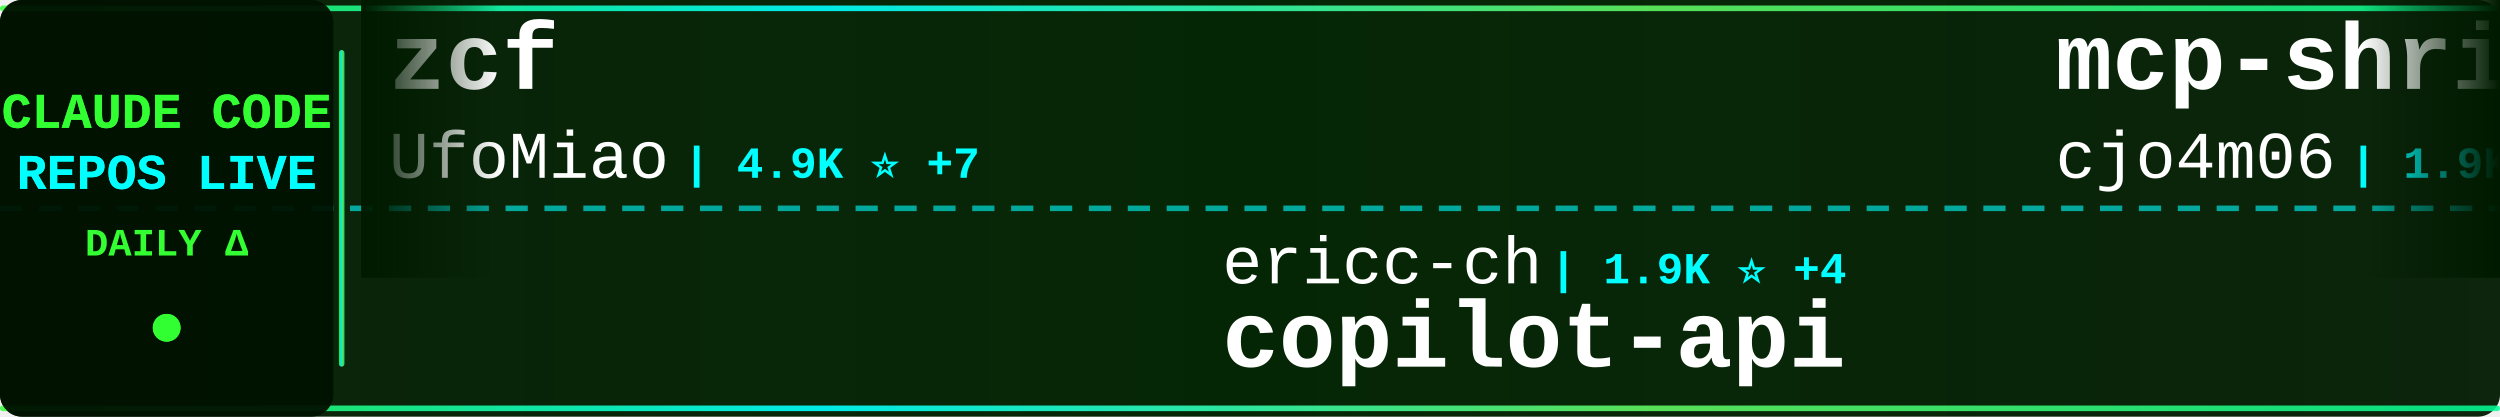
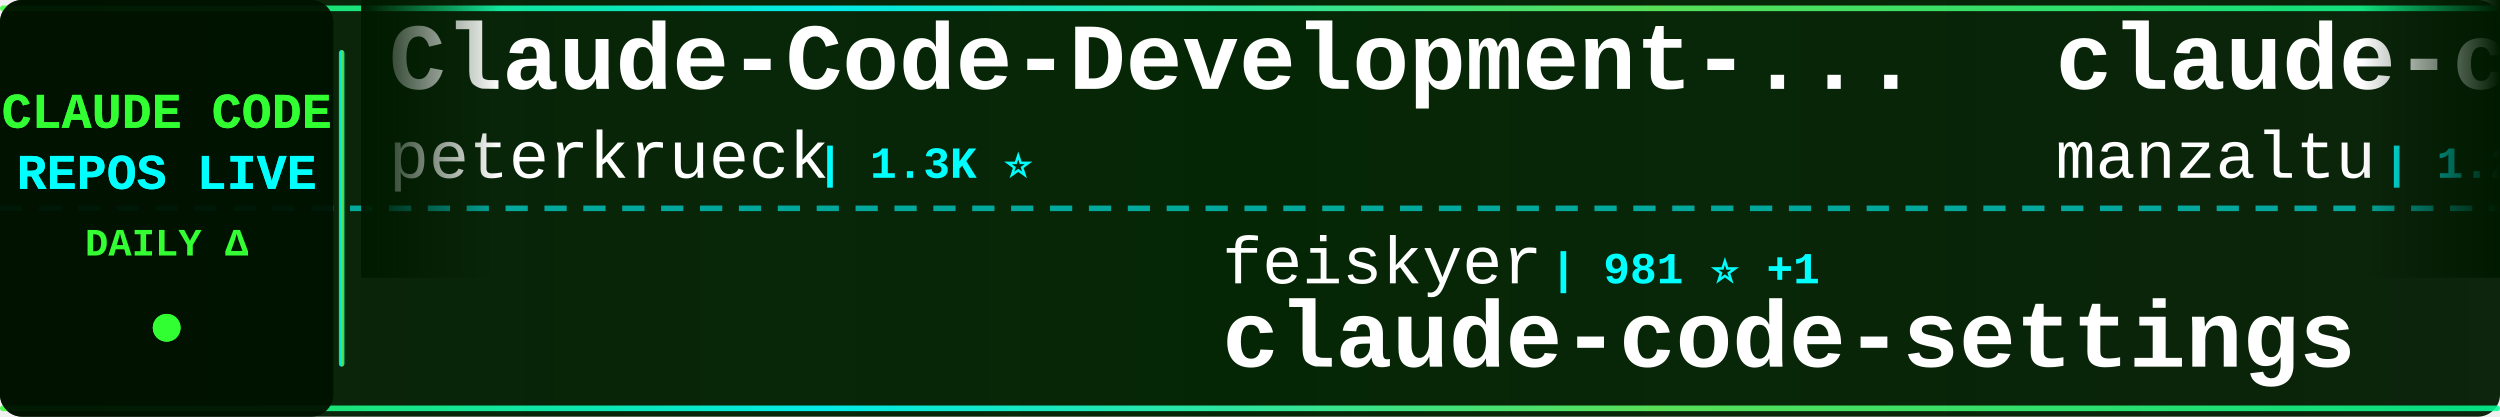
<svg xmlns="http://www.w3.org/2000/svg" width="900" height="150">
  <defs>
    <linearGradient id="tickerBg" x1="0%" y1="0%" x2="100%" y2="0%">
      <stop offset="0%" style="stop-color:#001a00;stop-opacity:0.95" />
      <stop offset="50%" style="stop-color:#002200;stop-opacity:0.98" />
      <stop offset="100%" style="stop-color:#001a00;stop-opacity:0.95" />
    </linearGradient>
    <linearGradient id="borderGrad" x1="0%" y1="0%" x2="100%" y2="0%">
      <stop offset="0%" style="stop-color:#33ff33;stop-opacity:0.85">
        <animate attributeName="stop-opacity" values="0.85;1;0.85" dur="2s" repeatCount="indefinite" />
      </stop>
      <stop offset="33%" style="stop-color:#00ffff;stop-opacity:0.9">
        <animate attributeName="stop-opacity" values="0.9;1;0.9" dur="2.2s" repeatCount="indefinite" />
      </stop>
      <stop offset="66%" style="stop-color:#66ff66;stop-opacity:0.85">
        <animate attributeName="stop-opacity" values="0.85;1;0.85" dur="1.8s" repeatCount="indefinite" />
      </stop>
      <stop offset="100%" style="stop-color:#00ff99;stop-opacity:0.85">
        <animate attributeName="stop-opacity" values="0.85;1;0.85" dur="2s" repeatCount="indefinite" />
      </stop>
    </linearGradient>
    <filter id="textGlow">
      <feGaussianBlur stdDeviation="0.1" result="coloredBlur" />
      <feMerge>
        <feMergeNode in="coloredBlur" />
        <feMergeNode in="SourceGraphic" />
      </feMerge>
    </filter>
    <filter id="metricGlow">
      <feGaussianBlur stdDeviation="0.2" result="coloredBlur" />
      <feMerge>
        <feMergeNode in="coloredBlur" />
        <feMergeNode in="SourceGraphic" />
      </feMerge>
    </filter>
    <linearGradient id="leftFade" x1="0%" y1="0%" x2="100%" y2="0%">
      <stop offset="0%" style="stop-color:#001a00;stop-opacity:1" />
      <stop offset="100%" style="stop-color:#001a00;stop-opacity:0" />
    </linearGradient>
    <linearGradient id="rightFade" x1="0%" y1="0%" x2="100%" y2="0%">
      <stop offset="0%" style="stop-color:#001a00;stop-opacity:0" />
      <stop offset="100%" style="stop-color:#001a00;stop-opacity:1" />
    </linearGradient>
  </defs>
  <rect width="900" height="150" fill="url(#tickerBg)" rx="8" />
  <rect x="0" y="2" width="900" height="2" fill="url(#borderGrad)" rx="1" />
  <rect x="0" y="146" width="900" height="2" fill="url(#borderGrad)" rx="1" />
  <line x1="0" y1="75" x2="900" y2="75" stroke="#00ffff" stroke-width="2" stroke-dasharray="8 6" opacity="0.6" />
  <rect x="0" y="0" width="120" height="150" fill="#001100" opacity="0.95" rx="8" />
  <text x="60" y="46" font-family="'Courier New', monospace" font-size="18" font-weight="bold" fill="#33ff33" text-anchor="middle" filter="url(#textGlow)">
    CLAUDE CODE
  </text>
  <text x="60" y="68" font-family="'Courier New', monospace" font-size="18" font-weight="bold" fill="#00ffff" text-anchor="middle" filter="url(#textGlow)">
    REPOS LIVE
  </text>
  <text x="60" y="92" font-family="'Courier New', monospace" font-size="14" font-weight="bold" fill="#33ff33" text-anchor="middle">
    DAILY Δ
  </text>
  <circle cx="60" cy="118" r="5" fill="#33ff33" filter="url(#metricGlow)">
    <animate attributeName="r" values="4;6;4" dur="1.5s" repeatCount="indefinite" />
    <animate attributeName="opacity" values="0.6;1;0.6" dur="1.5s" repeatCount="indefinite" />
  </circle>
  <rect x="122" y="18" width="2" height="114" fill="url(#borderGrad)" rx="1" />
  <clipPath id="tickerClip">
    <rect x="130" y="0" width="770" height="150" />
  </clipPath>
  <g clip-path="url(#tickerClip)">
    <g id="tickerItems">
      <animateTransform attributeName="transform" attributeType="XML" type="translate" from="0 0" to="-3000 0" dur="54s" repeatCount="indefinite" />
      <g transform="translate(0, 0)">
+         <text x="140" y="32" font-family="'Courier New', monospace" font-size="34" font-weight="bold" fill="#ffffff">Claude-Code-Development-...</text>
+         <text x="140" y="64" font-family="'Courier New', monospace" font-size="24" font-weight="normal" fill="#ffffff" opacity="1.0">peterkrueck</text>
+         <text x="294" y="64" font-family="'Courier New', monospace" font-size="16" font-weight="bold" fill="#00ffff"> | 1.3K ⭐</text>
+       </g>
+       <g transform="translate(300, 0)">
+         <text x="140" y="102" font-family="'Courier New', monospace" font-size="24" font-weight="normal" fill="#ffffff" opacity="1.0">feiskyer</text>
+         <text x="258" y="102" font-family="'Courier New', monospace" font-size="16" font-weight="bold" fill="#00ffff"> | 981 ⭐ +1</text>
+         <text x="140" y="132" font-family="'Courier New', monospace" font-size="34" font-weight="bold" fill="#ffffff">claude-code-settings</text>
+       </g>
+       <g transform="translate(600, 0)">
+         <text x="140" y="32" font-family="'Courier New', monospace" font-size="34" font-weight="bold" fill="#ffffff">claude-code-ide.el</text>
+         <text x="140" y="64" font-family="'Courier New', monospace" font-size="24" font-weight="normal" fill="#ffffff" opacity="1.0">manzaltu</text>
+         <text x="258" y="64" font-family="'Courier New', monospace" font-size="16" font-weight="bold" fill="#00ffff"> | 1.2K ⭐</text>
+       </g>
+       <g transform="translate(900, 0)">
+         <text x="140" y="102" font-family="'Courier New', monospace" font-size="24" font-weight="normal" fill="#ffffff" opacity="1.0">kxn</text>
+         <text x="198" y="102" font-family="'Courier New', monospace" font-size="16" font-weight="bold" fill="#00ffff"> | 301 ⭐</text>
+         <text x="140" y="132" font-family="'Courier New', monospace" font-size="34" font-weight="bold" fill="#ffffff">claude-code-companion</text>
+       </g>
+       <g transform="translate(1200, 0)">
        <text x="140" y="32" font-family="'Courier New', monospace" font-size="34" font-weight="bold" fill="#ffffff">zcf</text>
        <text x="140" y="64" font-family="'Courier New', monospace" font-size="24" font-weight="normal" fill="#ffffff" opacity="1.0">UfoMiao</text>
-         <text x="246" y="64" font-family="'Courier New', monospace" font-size="16" font-weight="bold" fill="#00ffff"> | 4.9K ⭐ +7</text>
-       </g>
-       <g transform="translate(300, 0)">
-         <text x="140" y="102" font-family="'Courier New', monospace" font-size="24" font-weight="normal" fill="#ffffff" opacity="1.0">ericc-ch</text>
-         <text x="258" y="102" font-family="'Courier New', monospace" font-size="16" font-weight="bold" fill="#00ffff"> | 1.9K ⭐ +4</text>
-         <text x="140" y="132" font-family="'Courier New', monospace" font-size="34" font-weight="bold" fill="#ffffff">copilot-api</text>
-       </g>
-       <g transform="translate(600, 0)">
-         <text x="140" y="32" font-family="'Courier New', monospace" font-size="34" font-weight="bold" fill="#ffffff">mcp-shrimp-task-manager</text>
-         <text x="140" y="64" font-family="'Courier New', monospace" font-size="24" font-weight="normal" fill="#ffffff" opacity="1.0">cjo4m06</text>
-         <text x="246" y="64" font-family="'Courier New', monospace" font-size="16" font-weight="bold" fill="#00ffff"> | 1.9K ⭐</text>
-       </g>
-       <g transform="translate(900, 0)">
-         <text x="140" y="102" font-family="'Courier New', monospace" font-size="24" font-weight="normal" fill="#ffffff" opacity="1.0">disler</text>
-         <text x="234" y="102" font-family="'Courier New', monospace" font-size="16" font-weight="bold" fill="#00ffff"> | 277 ⭐</text>
-         <text x="140" y="132" font-family="'Courier New', monospace" font-size="34" font-weight="bold" fill="#ffffff">claude-code-is-programma...</text>
-       </g>
-       <g transform="translate(1200, 0)">
-         <text x="140" y="32" font-family="'Courier New', monospace" font-size="34" font-weight="bold" fill="#ffffff">claude-code-router</text>
-         <text x="140" y="64" font-family="'Courier New', monospace" font-size="24" font-weight="normal" fill="#ffffff" opacity="1.0">musistudio</text>
-         <text x="282" y="64" font-family="'Courier New', monospace" font-size="16" font-weight="bold" fill="#00ffff"> | 24.3K ⭐ +23</text>
+         <text x="246" y="64" font-family="'Courier New', monospace" font-size="16" font-weight="bold" fill="#00ffff"> | 5.0K ⭐ +8</text>
      </g>
      <g transform="translate(1500, 0)">
-         <text x="140" y="102" font-family="'Courier New', monospace" font-size="24" font-weight="normal" fill="#ffffff" opacity="1.0">cexll</text>
-         <text x="222" y="102" font-family="'Courier New', monospace" font-size="16" font-weight="bold" fill="#00ffff"> | 1.5K ⭐ +14</text>
-         <text x="140" y="132" font-family="'Courier New', monospace" font-size="34" font-weight="bold" fill="#ffffff">myclaude</text>
+         <text x="140" y="102" font-family="'Courier New', monospace" font-size="24" font-weight="normal" fill="#ffffff" opacity="1.0">superdesigndev</text>
+         <text x="330" y="102" font-family="'Courier New', monospace" font-size="16" font-weight="bold" fill="#00ffff"> | 5.6K ⭐ +2</text>
+         <text x="140" y="132" font-family="'Courier New', monospace" font-size="34" font-weight="bold" fill="#ffffff">superdesign</text>
      </g>
      <g transform="translate(1800, 0)">
-         <text x="140" y="32" font-family="'Courier New', monospace" font-size="34" font-weight="bold" fill="#ffffff">claude-code-log</text>
-         <text x="140" y="64" font-family="'Courier New', monospace" font-size="24" font-weight="normal" fill="#ffffff" opacity="1.0">daaain</text>
-         <text x="234" y="64" font-family="'Courier New', monospace" font-size="16" font-weight="bold" fill="#00ffff"> | 592 ⭐ +1</text>
+         <text x="140" y="32" font-family="'Courier New', monospace" font-size="34" font-weight="bold" fill="#ffffff">claude-coder</text>
+         <text x="140" y="64" font-family="'Courier New', monospace" font-size="24" font-weight="normal" fill="#ffffff" opacity="1.0">kodu-ai</text>
+         <text x="246" y="64" font-family="'Courier New', monospace" font-size="16" font-weight="bold" fill="#00ffff"> | 5.3K ⭐</text>
      </g>
      <g transform="translate(2100, 0)">
-         <text x="140" y="102" font-family="'Courier New', monospace" font-size="24" font-weight="normal" fill="#ffffff" opacity="1.0">superdesigndev</text>
-         <text x="330" y="102" font-family="'Courier New', monospace" font-size="16" font-weight="bold" fill="#00ffff"> | 5.6K ⭐ +4</text>
-         <text x="140" y="132" font-family="'Courier New', monospace" font-size="34" font-weight="bold" fill="#ffffff">superdesign</text>
+         <text x="140" y="102" font-family="'Courier New', monospace" font-size="24" font-weight="normal" fill="#ffffff" opacity="1.0">steipete</text>
+         <text x="258" y="102" font-family="'Courier New', monospace" font-size="16" font-weight="bold" fill="#00ffff"> | 5.4K ⭐ +4</text>
+         <text x="140" y="132" font-family="'Courier New', monospace" font-size="34" font-weight="bold" fill="#ffffff">agent-rules</text>
      </g>
      <g transform="translate(2400, 0)">
-         <text x="140" y="32" font-family="'Courier New', monospace" font-size="34" font-weight="bold" fill="#ffffff">claude-code-guide</text>
-         <text x="140" y="64" font-family="'Courier New', monospace" font-size="24" font-weight="normal" fill="#ffffff" opacity="1.0">Cranot</text>
-         <text x="234" y="64" font-family="'Courier New', monospace" font-size="16" font-weight="bold" fill="#00ffff"> | 2.2K ⭐</text>
+         <text x="140" y="32" font-family="'Courier New', monospace" font-size="34" font-weight="bold" fill="#ffffff">myclaude</text>
+         <text x="140" y="64" font-family="'Courier New', monospace" font-size="24" font-weight="normal" fill="#ffffff" opacity="1.0">cexll</text>
+         <text x="222" y="64" font-family="'Courier New', monospace" font-size="16" font-weight="bold" fill="#00ffff"> | 1.5K ⭐ +11</text>
      </g>
      <g transform="translate(2700, 0)">
-         <text x="140" y="102" font-family="'Courier New', monospace" font-size="24" font-weight="normal" fill="#ffffff" opacity="1.0">kodu-ai</text>
-         <text x="246" y="102" font-family="'Courier New', monospace" font-size="16" font-weight="bold" fill="#00ffff"> | 5.3K ⭐</text>
-         <text x="140" y="132" font-family="'Courier New', monospace" font-size="34" font-weight="bold" fill="#ffffff">claude-coder</text>
+         <text x="140" y="102" font-family="'Courier New', monospace" font-size="24" font-weight="normal" fill="#ffffff" opacity="1.0">davepoon</text>
+         <text x="258" y="102" font-family="'Courier New', monospace" font-size="16" font-weight="bold" fill="#00ffff"> | 2.1K ⭐ +1</text>
+         <text x="140" y="132" font-family="'Courier New', monospace" font-size="34" font-weight="bold" fill="#ffffff">claude-code-subagents-co...</text>
      </g>
      <g transform="translate(3000, 0)">
-         <text x="140" y="32" font-family="'Courier New', monospace" font-size="34" font-weight="bold" fill="#ffffff">zcf</text>
-         <text x="140" y="64" font-family="'Courier New', monospace" font-size="24" font-weight="normal" fill="#ffffff" opacity="1.0">UfoMiao</text>
-         <text x="246" y="64" font-family="'Courier New', monospace" font-size="16" font-weight="bold" fill="#00ffff"> | 4.9K ⭐ +7</text>
+         <text x="140" y="32" font-family="'Courier New', monospace" font-size="34" font-weight="bold" fill="#ffffff">Claude-Code-Development-...</text>
+         <text x="140" y="64" font-family="'Courier New', monospace" font-size="24" font-weight="normal" fill="#ffffff" opacity="1.0">peterkrueck</text>
+         <text x="294" y="64" font-family="'Courier New', monospace" font-size="16" font-weight="bold" fill="#00ffff"> | 1.3K ⭐</text>
      </g>
      <g transform="translate(3300, 0)">
-         <text x="140" y="102" font-family="'Courier New', monospace" font-size="24" font-weight="normal" fill="#ffffff" opacity="1.0">ericc-ch</text>
-         <text x="258" y="102" font-family="'Courier New', monospace" font-size="16" font-weight="bold" fill="#00ffff"> | 1.9K ⭐ +4</text>
-         <text x="140" y="132" font-family="'Courier New', monospace" font-size="34" font-weight="bold" fill="#ffffff">copilot-api</text>
+         <text x="140" y="102" font-family="'Courier New', monospace" font-size="24" font-weight="normal" fill="#ffffff" opacity="1.0">feiskyer</text>
+         <text x="258" y="102" font-family="'Courier New', monospace" font-size="16" font-weight="bold" fill="#00ffff"> | 981 ⭐ +1</text>
+         <text x="140" y="132" font-family="'Courier New', monospace" font-size="34" font-weight="bold" fill="#ffffff">claude-code-settings</text>
      </g>
      <g transform="translate(3600, 0)">
-         <text x="140" y="32" font-family="'Courier New', monospace" font-size="34" font-weight="bold" fill="#ffffff">mcp-shrimp-task-manager</text>
-         <text x="140" y="64" font-family="'Courier New', monospace" font-size="24" font-weight="normal" fill="#ffffff" opacity="1.0">cjo4m06</text>
-         <text x="246" y="64" font-family="'Courier New', monospace" font-size="16" font-weight="bold" fill="#00ffff"> | 1.9K ⭐</text>
+         <text x="140" y="32" font-family="'Courier New', monospace" font-size="34" font-weight="bold" fill="#ffffff">claude-code-ide.el</text>
+         <text x="140" y="64" font-family="'Courier New', monospace" font-size="24" font-weight="normal" fill="#ffffff" opacity="1.0">manzaltu</text>
+         <text x="258" y="64" font-family="'Courier New', monospace" font-size="16" font-weight="bold" fill="#00ffff"> | 1.2K ⭐</text>
      </g>
      <g transform="translate(3900, 0)">
-         <text x="140" y="102" font-family="'Courier New', monospace" font-size="24" font-weight="normal" fill="#ffffff" opacity="1.0">disler</text>
-         <text x="234" y="102" font-family="'Courier New', monospace" font-size="16" font-weight="bold" fill="#00ffff"> | 277 ⭐</text>
-         <text x="140" y="132" font-family="'Courier New', monospace" font-size="34" font-weight="bold" fill="#ffffff">claude-code-is-programma...</text>
+         <text x="140" y="102" font-family="'Courier New', monospace" font-size="24" font-weight="normal" fill="#ffffff" opacity="1.0">kxn</text>
+         <text x="198" y="102" font-family="'Courier New', monospace" font-size="16" font-weight="bold" fill="#00ffff"> | 301 ⭐</text>
+         <text x="140" y="132" font-family="'Courier New', monospace" font-size="34" font-weight="bold" fill="#ffffff">claude-code-companion</text>
      </g>
    </g>
  </g>
  <rect x="130" y="0" width="50" height="100" fill="url(#leftFade)" />
  <rect x="850" y="0" width="50" height="100" fill="url(#rightFade)" />
</svg>
